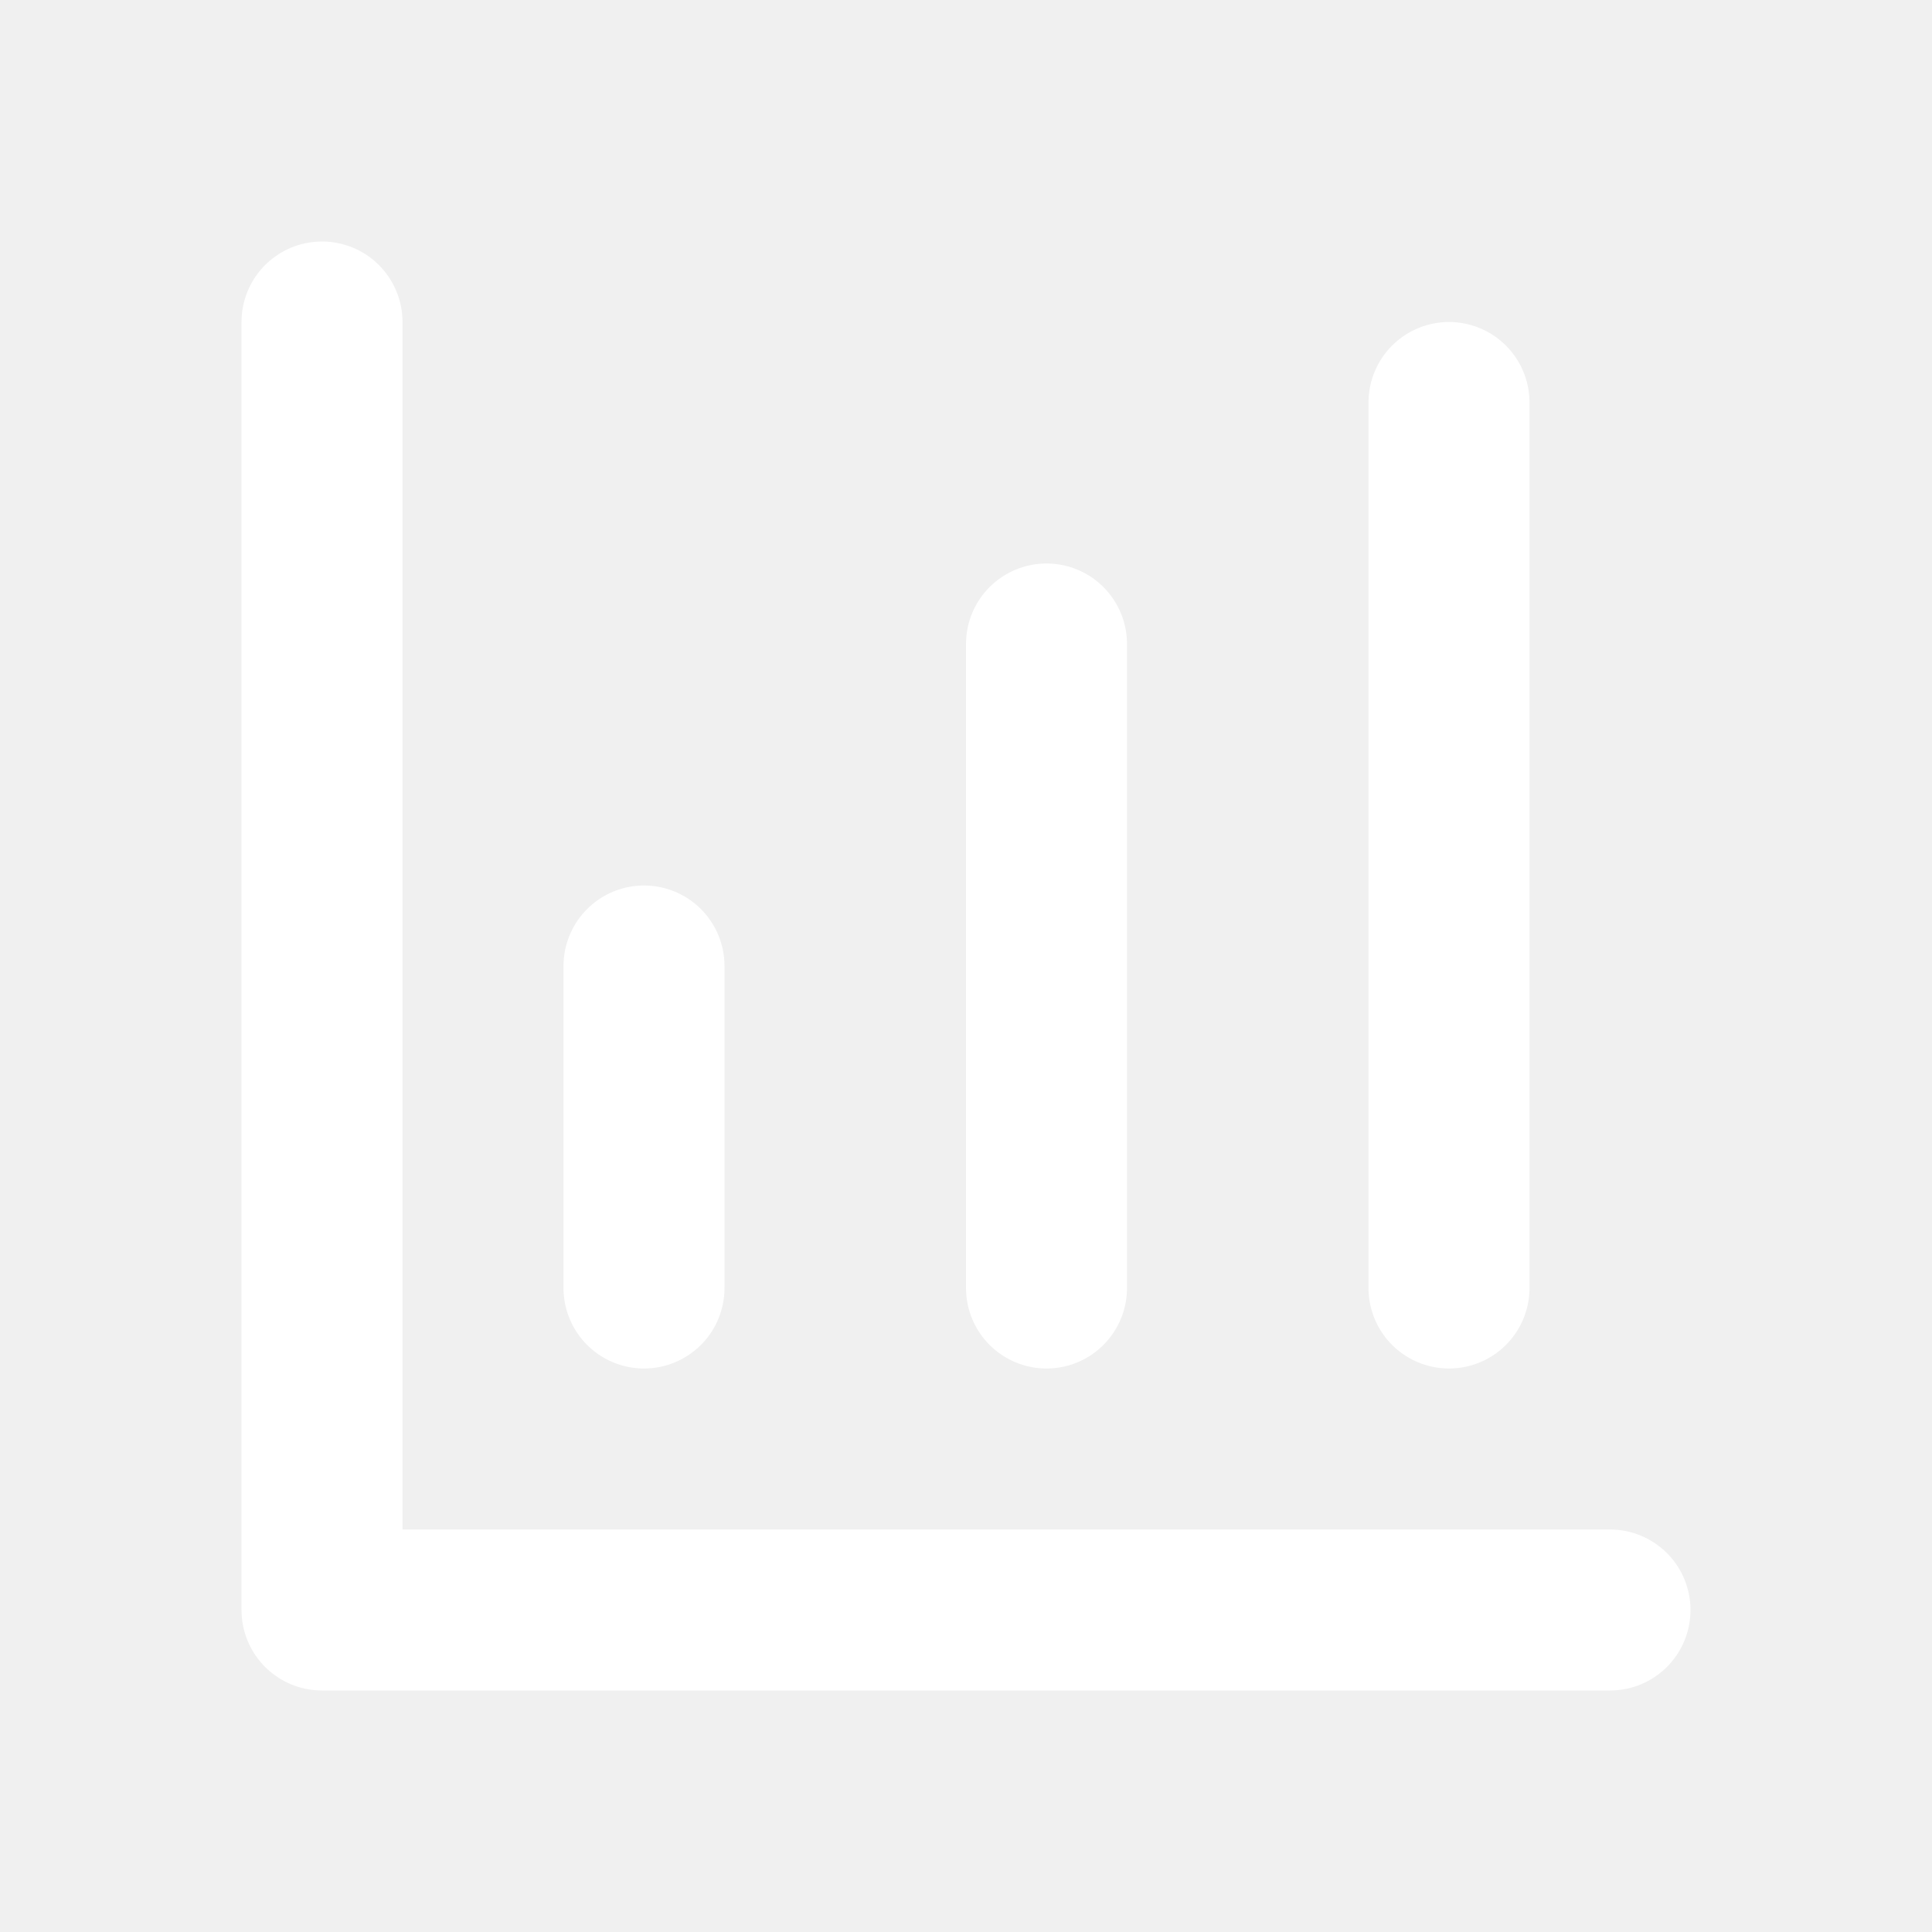
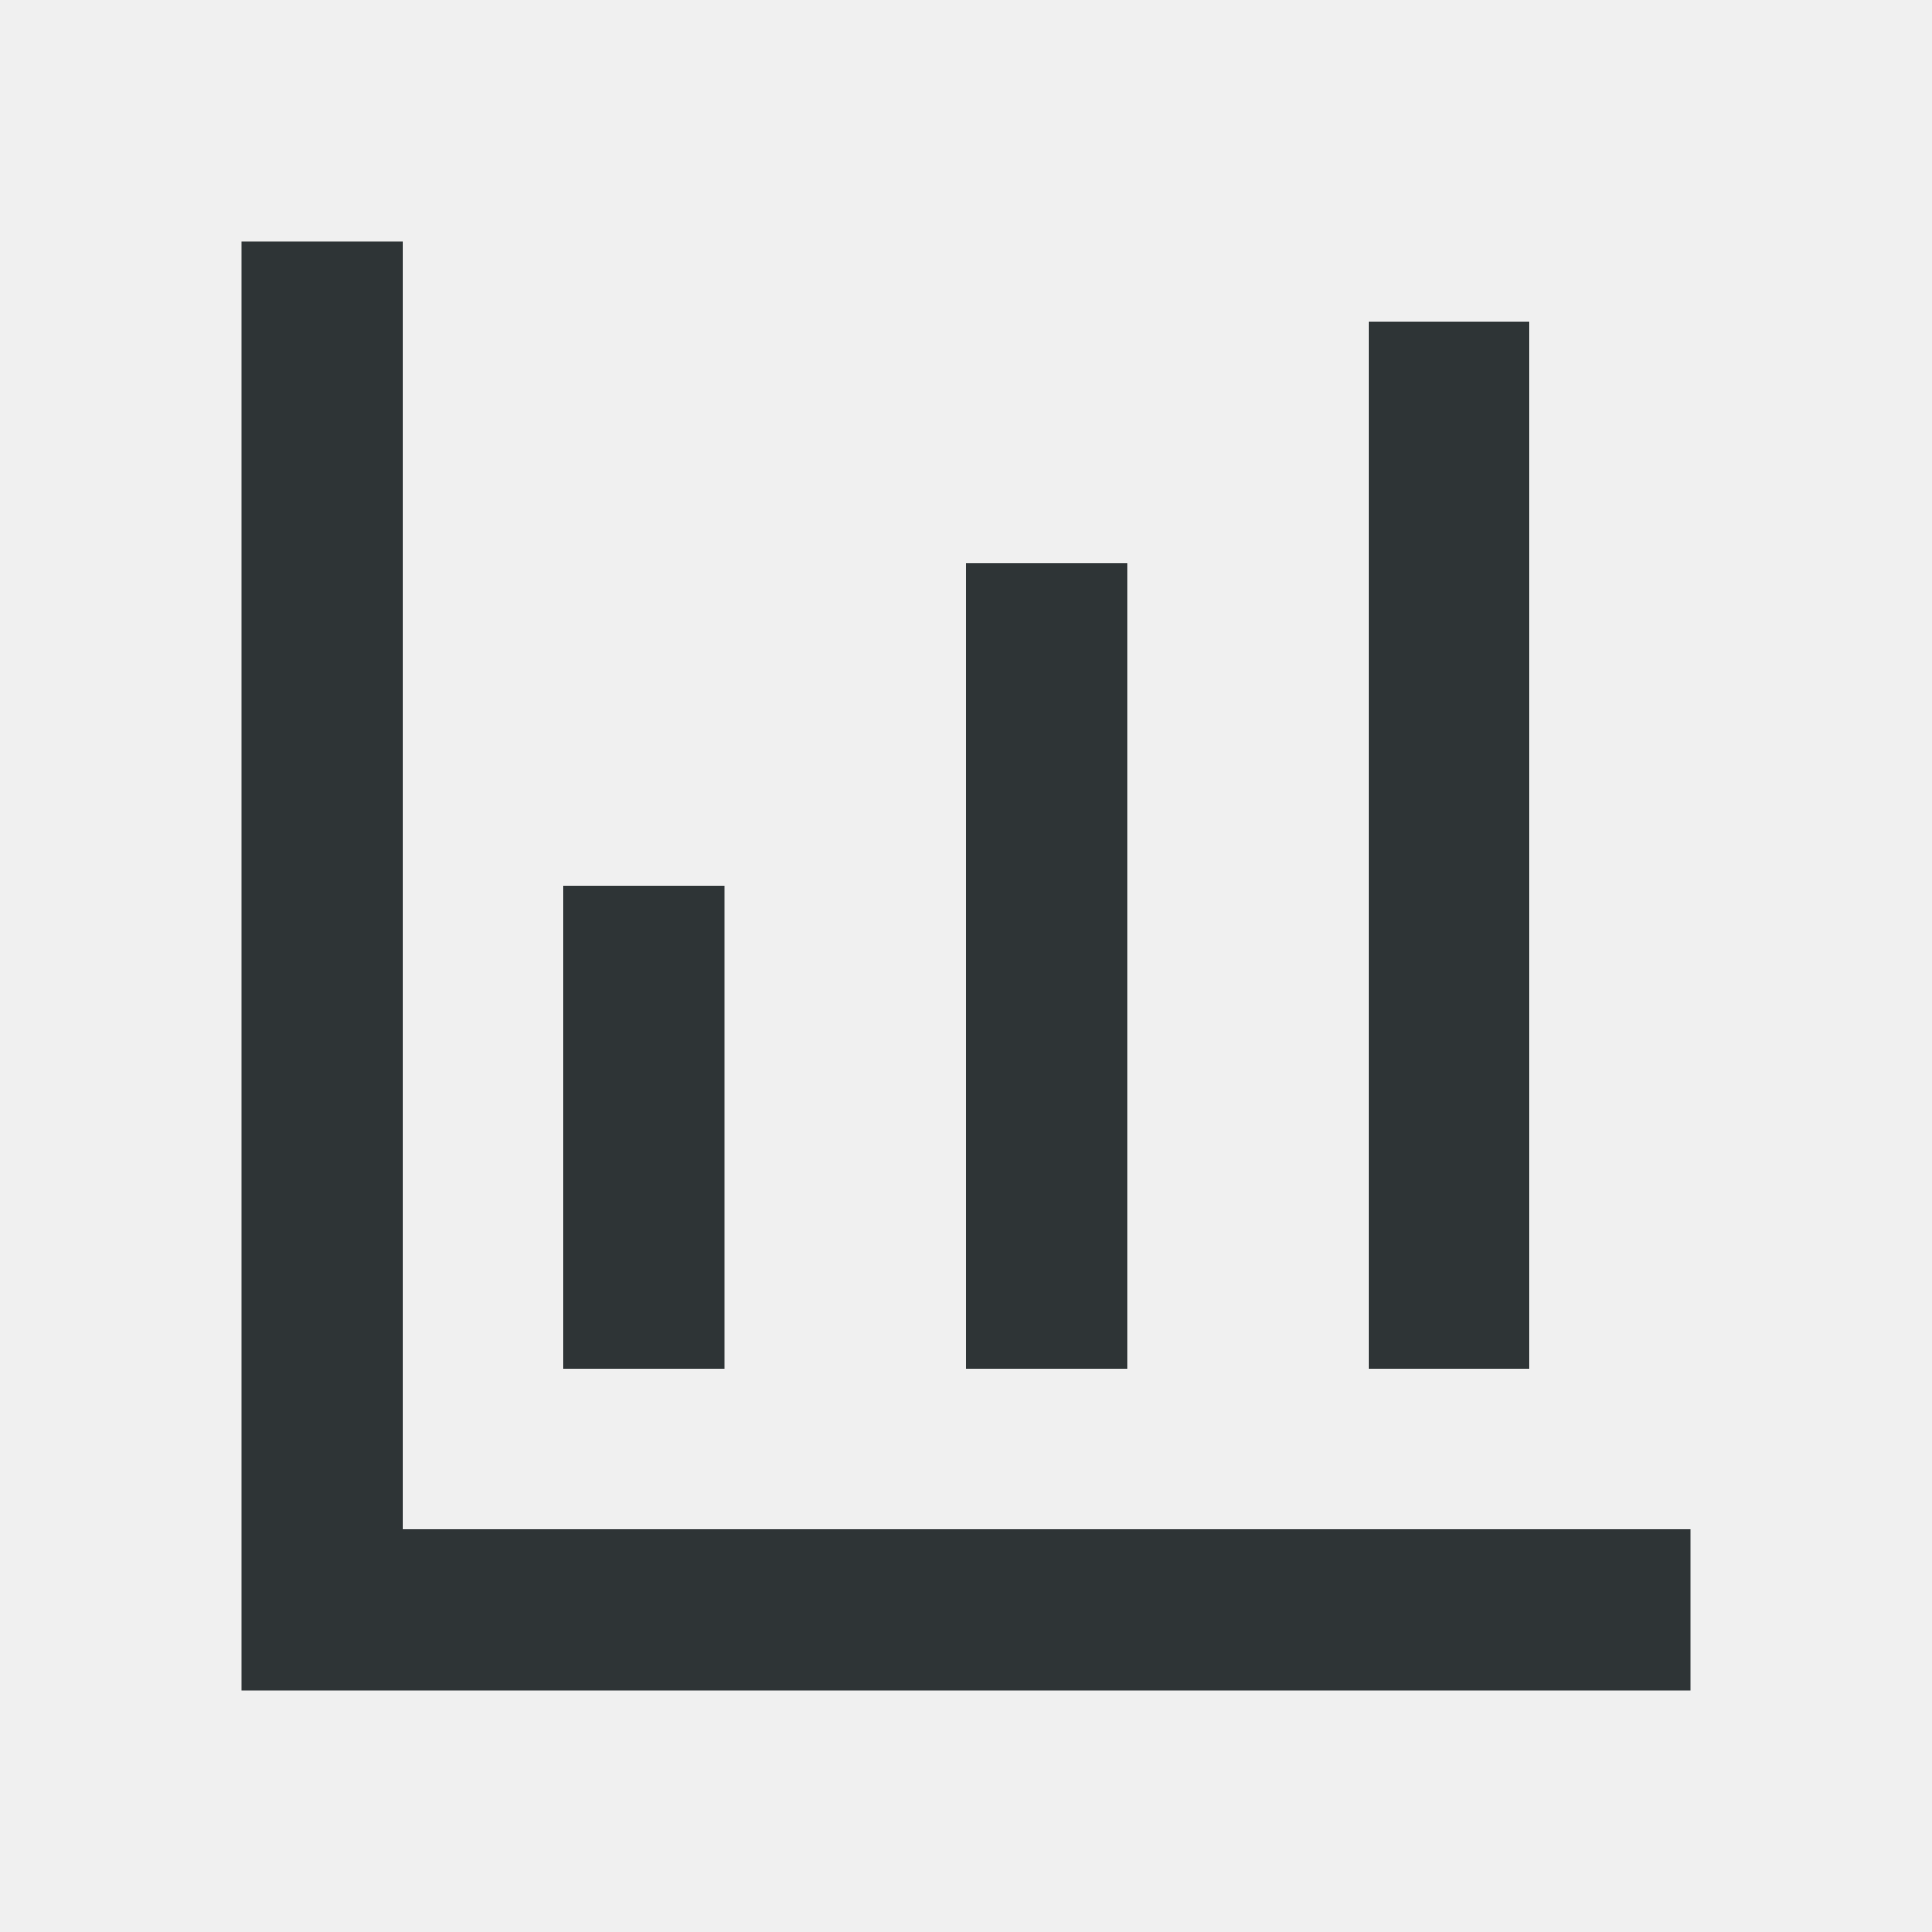
<svg xmlns="http://www.w3.org/2000/svg" width="24" height="24" viewBox="0 0 24 24">
-   <g fill="none" stroke="#ffffff" stroke-width="2" stroke-linecap="round" stroke-linejoin="round">
-     <path d="M4 20V4m0 16h16M8 16v-4m5 4V8m5 8V5" />
+   <g fill="#2e3436">
+     <path d="M3 3h2v16h16v2H3Z M7 11h2v6H7Z M12 7h2v10h-2Z M17 4h2v13h-2Z" />
  </g>
</svg>
